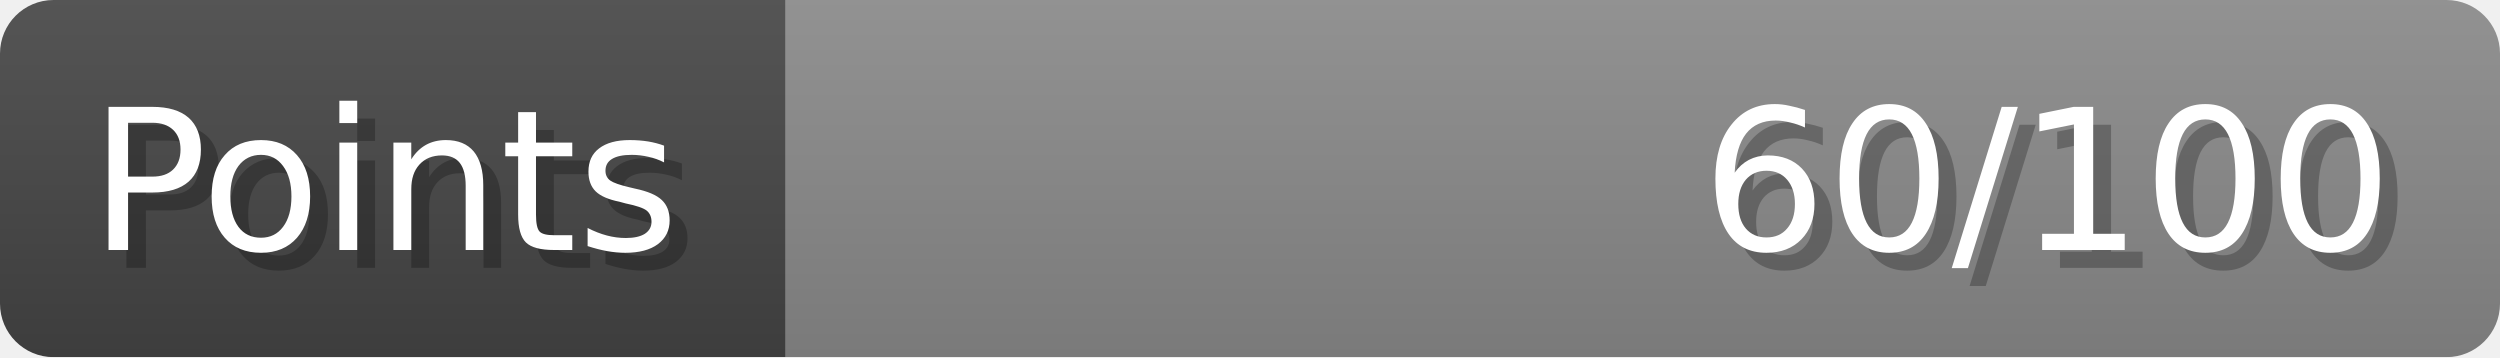
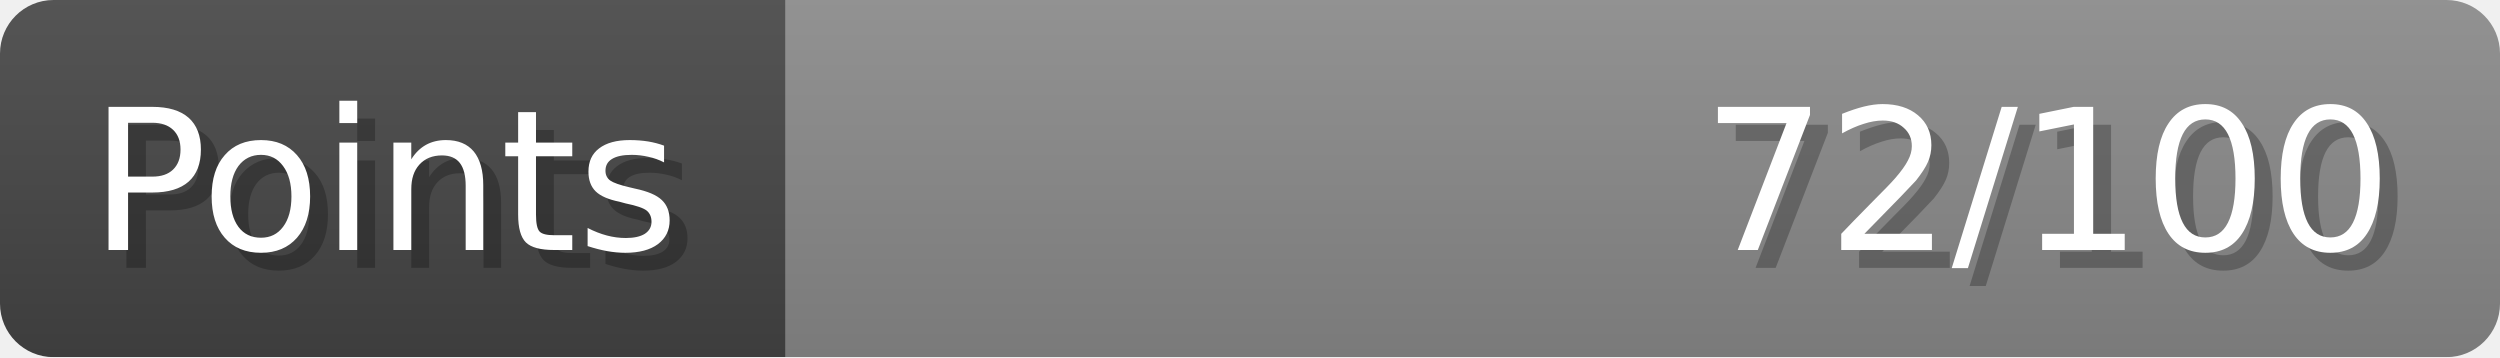
- <svg xmlns="http://www.w3.org/2000/svg" width="140px" height="20px" role="img" aria-label="Points: 60/100">
+ <svg xmlns="http://www.w3.org/2000/svg" width="140px" height="20px" role="img" aria-label="Points: 72/100">
  <linearGradient id="a" x2="0" y2="100%">
    <stop offset="0" stop-opacity=".1" stop-color="#EEE" />
    <stop offset="1" stop-opacity=".1" />
  </linearGradient>
  <mask id="m">
    <rect width="100%" height="100%" rx="3" fill="#FFF" />
  </mask>
  <g mask="url(#m)">
    <rect x="0" y="0" width="44" height="20" fill="#444" />
    <svg x="44" y="0" width="96" height="20">
      <rect width="100%" height="100%" fill="#888888" />
      <rect width="0%" height="100%" fill="#33CC11" transform="">
-         <animate attributeName="width" begin="0.5s" dur="600ms" from="0%" to="60%" repeatCount="1" fill="freeze" calcMode="spline" keyTimes="0; 1" keySplines="0.3, 0.61, 0.355, 1" />
+         <animate attributeName="width" begin="0.5s" dur="600ms" from="0%" to="72%" repeatCount="1" fill="freeze" calcMode="spline" keyTimes="0; 1" keySplines="0.3, 0.61, 0.355, 1" />
      </rect>
    </svg>
    <rect width="140" height="20" fill="url(#a)" />
  </g>
  <g aria-hidden="true" font-size="11" font-family="Verdana, DejaVu Sans, sans-serif" fill="#FFFFFF">
    <text x="6" y="15" fill="#000" opacity="0.25">Points</text>
    <text x="5" y="14">Points</text>
-     <text x="135" y="15" fill="#000" opacity="0.25" text-anchor="end">60/100</text>
-     <text x="134" y="14" text-anchor="end">60/100</text>
+     <text x="135" y="15" fill="#000" opacity="0.25" text-anchor="end">72/100</text>
+     <text x="134" y="14" text-anchor="end">72/100</text>
  </g>
</svg>
